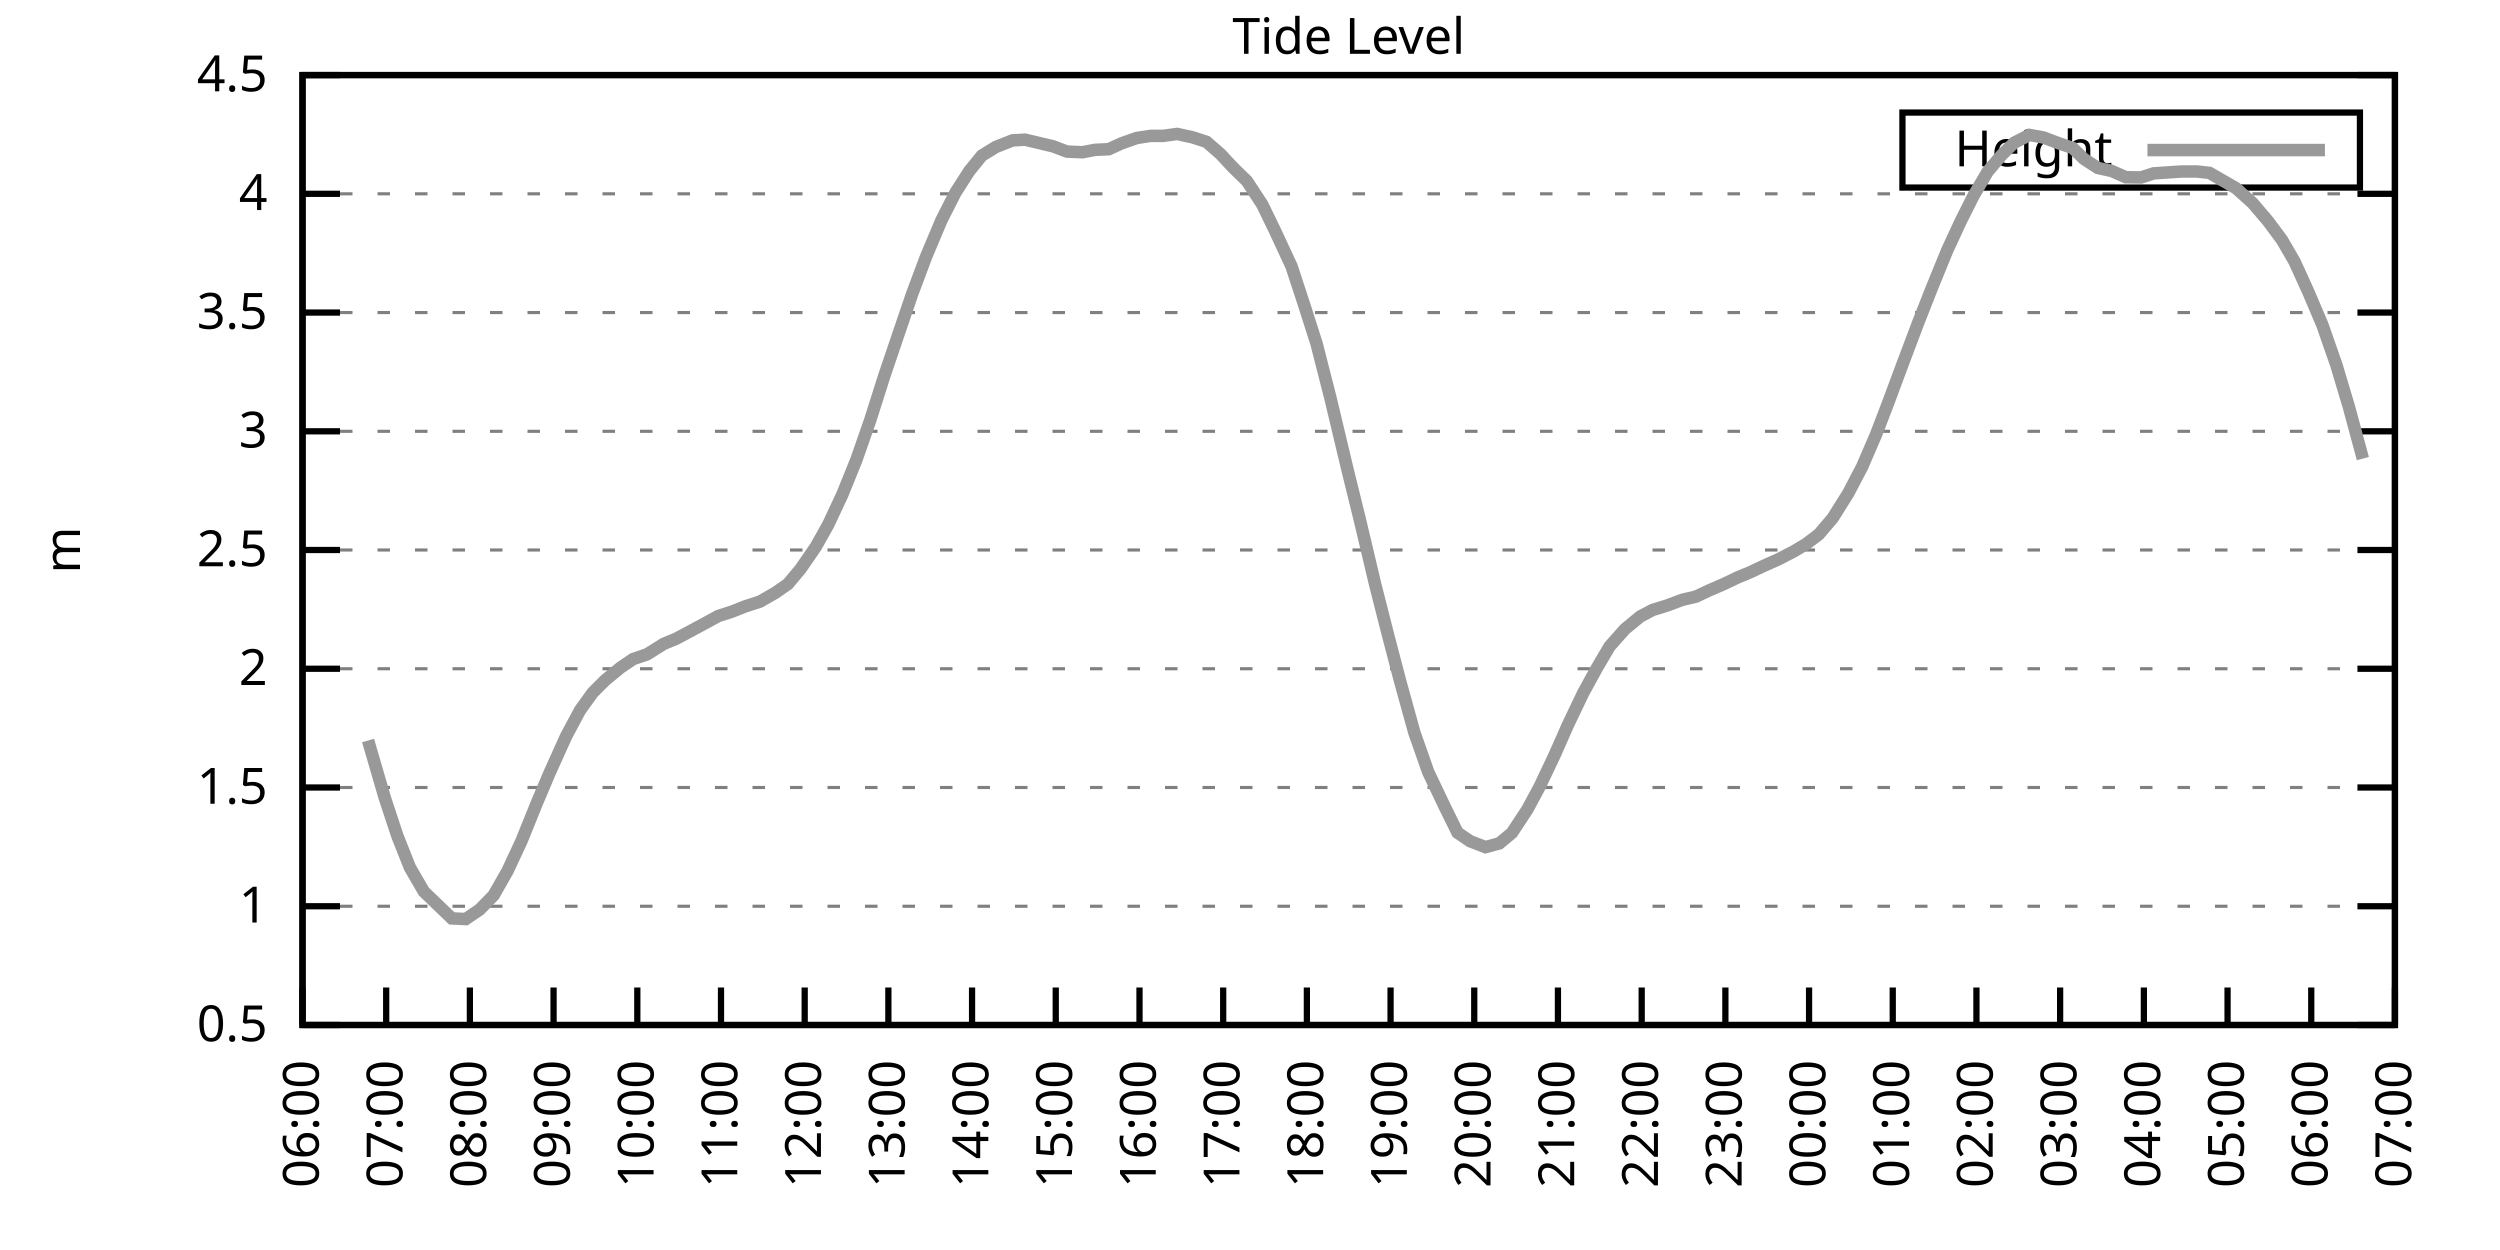
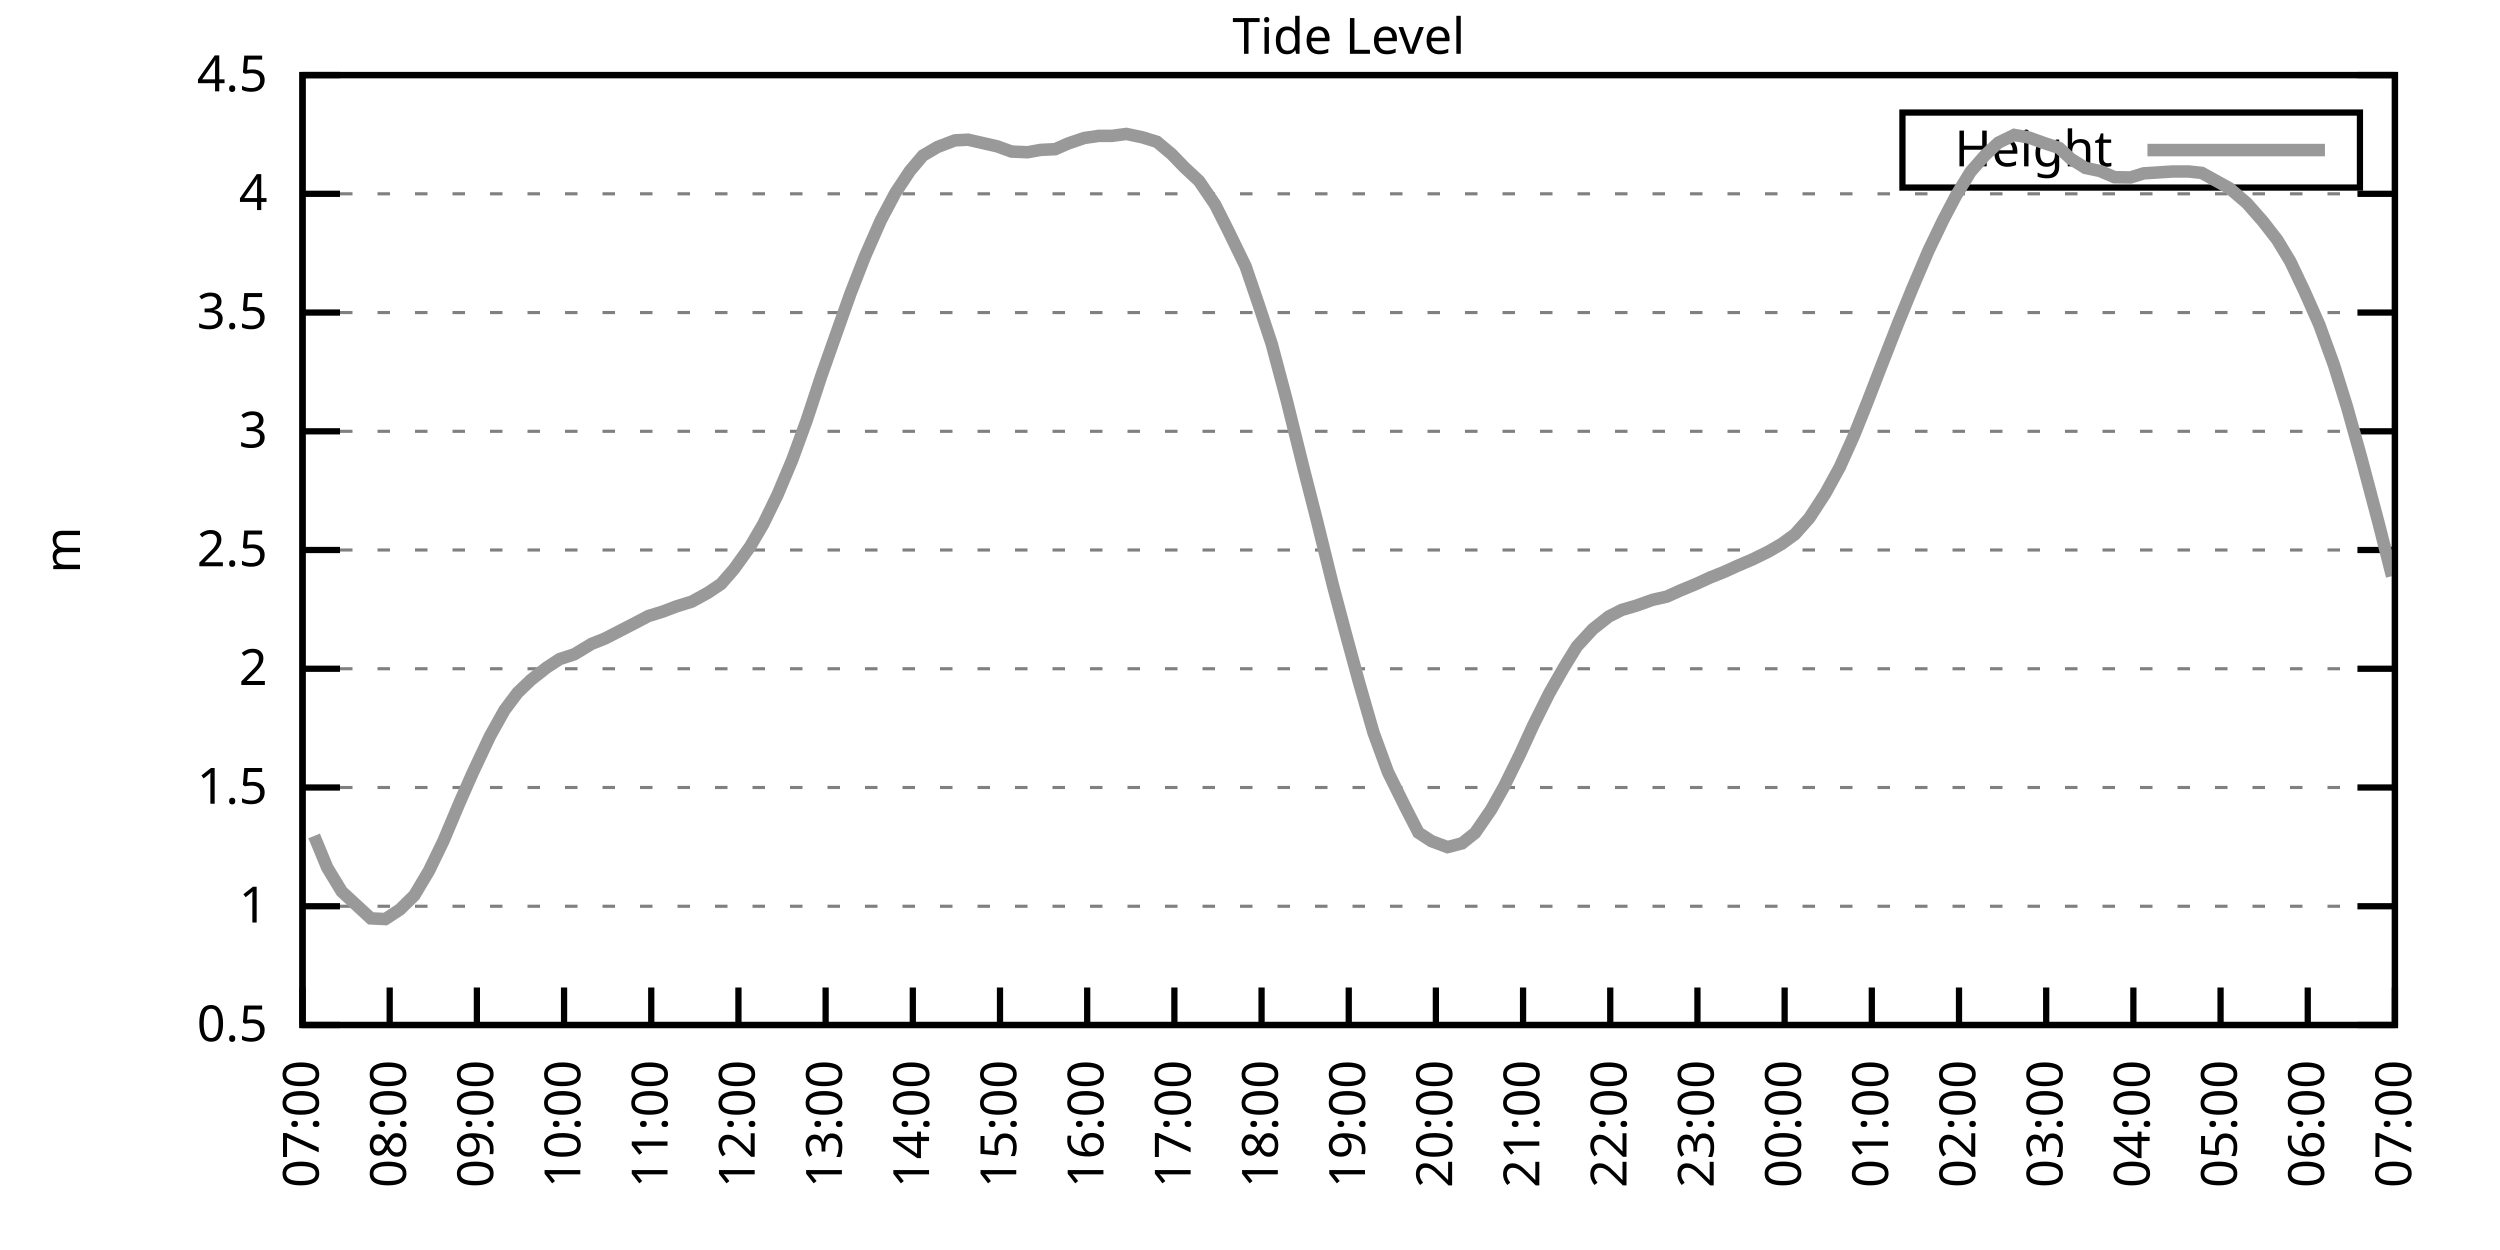
<svg xmlns="http://www.w3.org/2000/svg" xmlns:xlink="http://www.w3.org/1999/xlink" width="400" height="200" viewBox="0 0 400 200">
  <g id="gnuplot_canvas">
    <rect x="0" y="0" width="400" height="200" fill="none" />
    <defs>
      <circle id="gpDot" r="0.5" stroke-width="0.5" stroke="currentColor" />
      <path id="gpPt0" stroke-width="0.333" stroke="currentColor" d="M-1,0 h2 M0,-1 v2" />
      <path id="gpPt1" stroke-width="0.333" stroke="currentColor" d="M-1,-1 L1,1 M1,-1 L-1,1" />
      <path id="gpPt2" stroke-width="0.333" stroke="currentColor" d="M-1,0 L1,0 M0,-1 L0,1 M-1,-1 L1,1 M-1,1 L1,-1" />
      <rect id="gpPt3" stroke-width="0.333" stroke="currentColor" x="-1" y="-1" width="2" height="2" />
      <rect id="gpPt4" stroke-width="0.333" stroke="currentColor" fill="currentColor" x="-1" y="-1" width="2" height="2" />
      <circle id="gpPt5" stroke-width="0.333" stroke="currentColor" cx="0" cy="0" r="1" />
      <use xlink:href="#gpPt5" id="gpPt6" fill="currentColor" stroke="none" />
      <path id="gpPt7" stroke-width="0.333" stroke="currentColor" d="M0,-1.33 L-1.33,0.67 L1.33,0.67 z" />
      <use xlink:href="#gpPt7" id="gpPt8" fill="currentColor" stroke="none" />
      <use xlink:href="#gpPt7" id="gpPt9" stroke="currentColor" transform="rotate(180)" />
      <use xlink:href="#gpPt9" id="gpPt10" fill="currentColor" stroke="none" />
      <use xlink:href="#gpPt3" id="gpPt11" stroke="currentColor" transform="rotate(45)" />
      <use xlink:href="#gpPt11" id="gpPt12" fill="currentColor" stroke="none" />
      <path id="gpPt13" stroke-width="0.333" stroke="currentColor" d="M0,1.330 L1.265,0.411 L0.782,-1.067 L-0.782,-1.076 L-1.265,0.411 z" />
      <use xlink:href="#gpPt13" id="gpPt14" fill="currentColor" stroke="none" />
      <filter id="textbox" filterUnits="objectBoundingBox" x="0" y="0" height="1" width="1">
        <feFlood flood-color="white" flood-opacity="1" result="bgnd" />
        <feComposite in="SourceGraphic" in2="bgnd" operator="atop" />
      </filter>
      <filter id="greybox" filterUnits="objectBoundingBox" x="0" y="0" height="1" width="1">
        <feFlood flood-color="lightgrey" flood-opacity="1" result="grey" />
        <feComposite in="SourceGraphic" in2="grey" operator="atop" />
      </filter>
    </defs>
    <g fill="none" color="white" stroke="currentColor" stroke-width="1.00" stroke-linecap="butt" stroke-linejoin="miter">
</g>
    <g fill="none" color="black" stroke="currentColor" stroke-width="1.00" stroke-linecap="butt" stroke-linejoin="miter">
      <g stroke="none" shape-rendering="crispEdges">
        <polygon fill="rgb(255, 255, 255)" points="48.40,164.00 383.18,164.00 383.18,12.02 48.40,12.02 " />
      </g>
    </g>
    <g fill="none" color="black" stroke="currentColor" stroke-width="1.00" stroke-linecap="butt" stroke-linejoin="miter">
</g>
    <g fill="none" color="black" stroke="black" stroke-width="0.50" stroke-linecap="butt" stroke-linejoin="miter">
</g>
    <g fill="none" color="gray" stroke="currentColor" stroke-width="0.50" stroke-linecap="butt" stroke-linejoin="miter">
      <path stroke="gray" stroke-dasharray="2,4" class="gridline" d="M48.40,164.00 L383.19,164.00  " />
    </g>
    <g fill="none" color="gray" stroke="gray" stroke-width="1.00" stroke-linecap="butt" stroke-linejoin="miter">
</g>
    <g fill="none" color="black" stroke="currentColor" stroke-width="1.00" stroke-linecap="butt" stroke-linejoin="miter">
      <path stroke="black" d="M48.40,164.00 L54.40,164.00 M383.19,164.00 L377.19,164.00  " />
      <g transform="translate(42.80,166.60)" stroke="none" fill="black" font-family="Sans" font-size="8.00" text-anchor="end">
        <text>
          <tspan font-family="Sans"> 0.5</tspan>
        </text>
      </g>
    </g>
    <g fill="none" color="black" stroke="currentColor" stroke-width="1.00" stroke-linecap="butt" stroke-linejoin="miter">
</g>
    <g fill="none" color="black" stroke="black" stroke-width="0.50" stroke-linecap="butt" stroke-linejoin="miter">
</g>
    <g fill="none" color="gray" stroke="currentColor" stroke-width="0.50" stroke-linecap="butt" stroke-linejoin="miter">
      <path stroke="gray" stroke-dasharray="2,4" class="gridline" d="M48.40,145.00 L383.19,145.00  " />
    </g>
    <g fill="none" color="gray" stroke="gray" stroke-width="1.00" stroke-linecap="butt" stroke-linejoin="miter">
</g>
    <g fill="none" color="black" stroke="currentColor" stroke-width="1.00" stroke-linecap="butt" stroke-linejoin="miter">
      <path stroke="black" d="M48.40,145.00 L54.40,145.00 M383.19,145.00 L377.19,145.00  " />
      <g transform="translate(42.80,147.60)" stroke="none" fill="black" font-family="Sans" font-size="8.00" text-anchor="end">
        <text>
          <tspan font-family="Sans"> 1</tspan>
        </text>
      </g>
    </g>
    <g fill="none" color="black" stroke="currentColor" stroke-width="1.00" stroke-linecap="butt" stroke-linejoin="miter">
</g>
    <g fill="none" color="black" stroke="black" stroke-width="0.50" stroke-linecap="butt" stroke-linejoin="miter">
</g>
    <g fill="none" color="gray" stroke="currentColor" stroke-width="0.50" stroke-linecap="butt" stroke-linejoin="miter">
      <path stroke="gray" stroke-dasharray="2,4" class="gridline" d="M48.40,126.00 L383.19,126.00  " />
    </g>
    <g fill="none" color="gray" stroke="gray" stroke-width="1.00" stroke-linecap="butt" stroke-linejoin="miter">
</g>
    <g fill="none" color="black" stroke="currentColor" stroke-width="1.00" stroke-linecap="butt" stroke-linejoin="miter">
      <path stroke="black" d="M48.40,126.00 L54.40,126.00 M383.19,126.00 L377.19,126.00  " />
      <g transform="translate(42.80,128.60)" stroke="none" fill="black" font-family="Sans" font-size="8.00" text-anchor="end">
        <text>
          <tspan font-family="Sans"> 1.5</tspan>
        </text>
      </g>
    </g>
    <g fill="none" color="black" stroke="currentColor" stroke-width="1.00" stroke-linecap="butt" stroke-linejoin="miter">
</g>
    <g fill="none" color="black" stroke="black" stroke-width="0.50" stroke-linecap="butt" stroke-linejoin="miter">
</g>
    <g fill="none" color="gray" stroke="currentColor" stroke-width="0.50" stroke-linecap="butt" stroke-linejoin="miter">
      <path stroke="gray" stroke-dasharray="2,4" class="gridline" d="M48.40,107.00 L383.19,107.00  " />
    </g>
    <g fill="none" color="gray" stroke="gray" stroke-width="1.00" stroke-linecap="butt" stroke-linejoin="miter">
</g>
    <g fill="none" color="black" stroke="currentColor" stroke-width="1.00" stroke-linecap="butt" stroke-linejoin="miter">
      <path stroke="black" d="M48.40,107.00 L54.40,107.00 M383.19,107.00 L377.19,107.00  " />
      <g transform="translate(42.80,109.60)" stroke="none" fill="black" font-family="Sans" font-size="8.00" text-anchor="end">
        <text>
          <tspan font-family="Sans"> 2</tspan>
        </text>
      </g>
    </g>
    <g fill="none" color="black" stroke="currentColor" stroke-width="1.00" stroke-linecap="butt" stroke-linejoin="miter">
</g>
    <g fill="none" color="black" stroke="black" stroke-width="0.50" stroke-linecap="butt" stroke-linejoin="miter">
</g>
    <g fill="none" color="gray" stroke="currentColor" stroke-width="0.50" stroke-linecap="butt" stroke-linejoin="miter">
      <path stroke="gray" stroke-dasharray="2,4" class="gridline" d="M48.40,88.00 L383.19,88.00  " />
    </g>
    <g fill="none" color="gray" stroke="gray" stroke-width="1.00" stroke-linecap="butt" stroke-linejoin="miter">
</g>
    <g fill="none" color="black" stroke="currentColor" stroke-width="1.00" stroke-linecap="butt" stroke-linejoin="miter">
      <path stroke="black" d="M48.40,88.00 L54.40,88.00 M383.19,88.00 L377.19,88.00  " />
      <g transform="translate(42.80,90.60)" stroke="none" fill="black" font-family="Sans" font-size="8.00" text-anchor="end">
        <text>
          <tspan font-family="Sans"> 2.5</tspan>
        </text>
      </g>
    </g>
    <g fill="none" color="black" stroke="currentColor" stroke-width="1.00" stroke-linecap="butt" stroke-linejoin="miter">
</g>
    <g fill="none" color="black" stroke="black" stroke-width="0.50" stroke-linecap="butt" stroke-linejoin="miter">
</g>
    <g fill="none" color="gray" stroke="currentColor" stroke-width="0.50" stroke-linecap="butt" stroke-linejoin="miter">
      <path stroke="gray" stroke-dasharray="2,4" class="gridline" d="M48.40,69.01 L383.19,69.01  " />
    </g>
    <g fill="none" color="gray" stroke="gray" stroke-width="1.00" stroke-linecap="butt" stroke-linejoin="miter">
</g>
    <g fill="none" color="black" stroke="currentColor" stroke-width="1.00" stroke-linecap="butt" stroke-linejoin="miter">
      <path stroke="black" d="M48.40,69.01 L54.40,69.01 M383.19,69.01 L377.19,69.01  " />
      <g transform="translate(42.80,71.61)" stroke="none" fill="black" font-family="Sans" font-size="8.00" text-anchor="end">
        <text>
          <tspan font-family="Sans"> 3</tspan>
        </text>
      </g>
    </g>
    <g fill="none" color="black" stroke="currentColor" stroke-width="1.00" stroke-linecap="butt" stroke-linejoin="miter">
</g>
    <g fill="none" color="black" stroke="black" stroke-width="0.50" stroke-linecap="butt" stroke-linejoin="miter">
</g>
    <g fill="none" color="gray" stroke="currentColor" stroke-width="0.50" stroke-linecap="butt" stroke-linejoin="miter">
      <path stroke="gray" stroke-dasharray="2,4" class="gridline" d="M48.40,50.01 L383.19,50.01  " />
    </g>
    <g fill="none" color="gray" stroke="gray" stroke-width="1.00" stroke-linecap="butt" stroke-linejoin="miter">
</g>
    <g fill="none" color="black" stroke="currentColor" stroke-width="1.00" stroke-linecap="butt" stroke-linejoin="miter">
      <path stroke="black" d="M48.40,50.01 L54.40,50.01 M383.19,50.01 L377.19,50.01  " />
      <g transform="translate(42.80,52.61)" stroke="none" fill="black" font-family="Sans" font-size="8.00" text-anchor="end">
        <text>
          <tspan font-family="Sans"> 3.5</tspan>
        </text>
      </g>
    </g>
    <g fill="none" color="black" stroke="currentColor" stroke-width="1.00" stroke-linecap="butt" stroke-linejoin="miter">
</g>
    <g fill="none" color="black" stroke="black" stroke-width="0.50" stroke-linecap="butt" stroke-linejoin="miter">
</g>
    <g fill="none" color="gray" stroke="currentColor" stroke-width="0.50" stroke-linecap="butt" stroke-linejoin="miter">
      <path stroke="gray" stroke-dasharray="2,4" class="gridline" d="M48.40,31.01 L383.19,31.01  " />
    </g>
    <g fill="none" color="gray" stroke="gray" stroke-width="1.00" stroke-linecap="butt" stroke-linejoin="miter">
</g>
    <g fill="none" color="black" stroke="currentColor" stroke-width="1.00" stroke-linecap="butt" stroke-linejoin="miter">
      <path stroke="black" d="M48.40,31.01 L54.40,31.01 M383.19,31.01 L377.19,31.01  " />
      <g transform="translate(42.80,33.61)" stroke="none" fill="black" font-family="Sans" font-size="8.00" text-anchor="end">
        <text>
          <tspan font-family="Sans"> 4</tspan>
        </text>
      </g>
    </g>
    <g fill="none" color="black" stroke="currentColor" stroke-width="1.00" stroke-linecap="butt" stroke-linejoin="miter">
</g>
    <g fill="none" color="black" stroke="black" stroke-width="0.50" stroke-linecap="butt" stroke-linejoin="miter">
</g>
    <g fill="none" color="gray" stroke="currentColor" stroke-width="0.50" stroke-linecap="butt" stroke-linejoin="miter">
      <path stroke="gray" stroke-dasharray="2,4" class="gridline" d="M48.40,12.01 L383.19,12.01  " />
    </g>
    <g fill="none" color="gray" stroke="gray" stroke-width="1.00" stroke-linecap="butt" stroke-linejoin="miter">
</g>
    <g fill="none" color="black" stroke="currentColor" stroke-width="1.00" stroke-linecap="butt" stroke-linejoin="miter">
      <path stroke="black" d="M48.40,12.01 L54.40,12.01 M383.19,12.01 L377.19,12.01  " />
      <g transform="translate(42.80,14.61)" stroke="none" fill="black" font-family="Sans" font-size="8.00" text-anchor="end">
        <text>
          <tspan font-family="Sans"> 4.5</tspan>
        </text>
      </g>
    </g>
    <g fill="none" color="black" stroke="currentColor" stroke-width="1.00" stroke-linecap="butt" stroke-linejoin="miter">
      <path stroke="black" d="M48.40,164.00 L48.40,158.00  " />
      <g transform="translate(51.00,169.60) rotate(270.00)" stroke="none" fill="black" font-family="Sans" font-size="8.00" text-anchor="end">
        <text>
-           <tspan font-family="Sans">06:00</tspan>
-         </text>
-       </g>
-     </g>
-     <g fill="none" color="black" stroke="currentColor" stroke-width="1.00" stroke-linecap="butt" stroke-linejoin="miter">
-       <path stroke="black" d="M61.79,164.00 L61.79,158.00  " />
-       <g transform="translate(64.39,169.60) rotate(270.00)" stroke="none" fill="black" font-family="Sans" font-size="8.00" text-anchor="end">
-         <text>
          <tspan font-family="Sans">07:00</tspan>
        </text>
      </g>
    </g>
    <g fill="none" color="black" stroke="currentColor" stroke-width="1.00" stroke-linecap="butt" stroke-linejoin="miter">
-       <path stroke="black" d="M75.18,164.00 L75.18,158.00  " />
-       <g transform="translate(77.78,169.60) rotate(270.00)" stroke="none" fill="black" font-family="Sans" font-size="8.00" text-anchor="end">
+       <path stroke="black" d="M62.35,164.00 L62.35,158.00  " />
+       <g transform="translate(64.95,169.60) rotate(270.00)" stroke="none" fill="black" font-family="Sans" font-size="8.00" text-anchor="end">
        <text>
          <tspan font-family="Sans">08:00</tspan>
        </text>
      </g>
    </g>
    <g fill="none" color="black" stroke="currentColor" stroke-width="1.00" stroke-linecap="butt" stroke-linejoin="miter">
-       <path stroke="black" d="M88.57,164.00 L88.57,158.00  " />
-       <g transform="translate(91.17,169.60) rotate(270.00)" stroke="none" fill="black" font-family="Sans" font-size="8.00" text-anchor="end">
+       <path stroke="black" d="M76.30,164.00 L76.30,158.00  " />
+       <g transform="translate(78.90,169.60) rotate(270.00)" stroke="none" fill="black" font-family="Sans" font-size="8.00" text-anchor="end">
        <text>
          <tspan font-family="Sans">09:00</tspan>
        </text>
      </g>
    </g>
    <g fill="none" color="black" stroke="currentColor" stroke-width="1.00" stroke-linecap="butt" stroke-linejoin="miter">
-       <path stroke="black" d="M101.97,164.00 L101.97,158.00  " />
-       <g transform="translate(104.57,169.60) rotate(270.00)" stroke="none" fill="black" font-family="Sans" font-size="8.00" text-anchor="end">
+       <path stroke="black" d="M90.25,164.00 L90.25,158.00  " />
+       <g transform="translate(92.85,169.60) rotate(270.00)" stroke="none" fill="black" font-family="Sans" font-size="8.00" text-anchor="end">
        <text>
          <tspan font-family="Sans">10:00</tspan>
        </text>
      </g>
    </g>
    <g fill="none" color="black" stroke="currentColor" stroke-width="1.00" stroke-linecap="butt" stroke-linejoin="miter">
-       <path stroke="black" d="M115.36,164.00 L115.36,158.00  " />
-       <g transform="translate(117.96,169.60) rotate(270.00)" stroke="none" fill="black" font-family="Sans" font-size="8.00" text-anchor="end">
+       <path stroke="black" d="M104.20,164.00 L104.20,158.00  " />
+       <g transform="translate(106.80,169.60) rotate(270.00)" stroke="none" fill="black" font-family="Sans" font-size="8.00" text-anchor="end">
        <text>
          <tspan font-family="Sans">11:00</tspan>
        </text>
      </g>
    </g>
    <g fill="none" color="black" stroke="currentColor" stroke-width="1.00" stroke-linecap="butt" stroke-linejoin="miter">
-       <path stroke="black" d="M128.75,164.00 L128.75,158.00  " />
-       <g transform="translate(131.35,169.60) rotate(270.00)" stroke="none" fill="black" font-family="Sans" font-size="8.00" text-anchor="end">
+       <path stroke="black" d="M118.15,164.00 L118.15,158.00  " />
+       <g transform="translate(120.75,169.60) rotate(270.00)" stroke="none" fill="black" font-family="Sans" font-size="8.00" text-anchor="end">
        <text>
          <tspan font-family="Sans">12:00</tspan>
        </text>
      </g>
    </g>
    <g fill="none" color="black" stroke="currentColor" stroke-width="1.00" stroke-linecap="butt" stroke-linejoin="miter">
-       <path stroke="black" d="M142.14,164.00 L142.14,158.00  " />
-       <g transform="translate(144.74,169.60) rotate(270.00)" stroke="none" fill="black" font-family="Sans" font-size="8.00" text-anchor="end">
+       <path stroke="black" d="M132.10,164.00 L132.10,158.00  " />
+       <g transform="translate(134.70,169.60) rotate(270.00)" stroke="none" fill="black" font-family="Sans" font-size="8.00" text-anchor="end">
        <text>
          <tspan font-family="Sans">13:00</tspan>
        </text>
      </g>
    </g>
    <g fill="none" color="black" stroke="currentColor" stroke-width="1.00" stroke-linecap="butt" stroke-linejoin="miter">
-       <path stroke="black" d="M155.53,164.00 L155.53,158.00  " />
-       <g transform="translate(158.13,169.60) rotate(270.00)" stroke="none" fill="black" font-family="Sans" font-size="8.00" text-anchor="end">
+       <path stroke="black" d="M146.05,164.00 L146.05,158.00  " />
+       <g transform="translate(148.65,169.60) rotate(270.00)" stroke="none" fill="black" font-family="Sans" font-size="8.00" text-anchor="end">
        <text>
          <tspan font-family="Sans">14:00</tspan>
        </text>
      </g>
    </g>
    <g fill="none" color="black" stroke="currentColor" stroke-width="1.00" stroke-linecap="butt" stroke-linejoin="miter">
-       <path stroke="black" d="M168.92,164.00 L168.92,158.00  " />
-       <g transform="translate(171.52,169.60) rotate(270.00)" stroke="none" fill="black" font-family="Sans" font-size="8.00" text-anchor="end">
+       <path stroke="black" d="M160.00,164.00 L160.00,158.00  " />
+       <g transform="translate(162.60,169.60) rotate(270.00)" stroke="none" fill="black" font-family="Sans" font-size="8.00" text-anchor="end">
        <text>
          <tspan font-family="Sans">15:00</tspan>
        </text>
      </g>
    </g>
    <g fill="none" color="black" stroke="currentColor" stroke-width="1.00" stroke-linecap="butt" stroke-linejoin="miter">
-       <path stroke="black" d="M182.32,164.00 L182.32,158.00  " />
-       <g transform="translate(184.92,169.60) rotate(270.00)" stroke="none" fill="black" font-family="Sans" font-size="8.00" text-anchor="end">
+       <path stroke="black" d="M173.95,164.00 L173.95,158.00  " />
+       <g transform="translate(176.55,169.60) rotate(270.00)" stroke="none" fill="black" font-family="Sans" font-size="8.00" text-anchor="end">
        <text>
          <tspan font-family="Sans">16:00</tspan>
        </text>
      </g>
    </g>
    <g fill="none" color="black" stroke="currentColor" stroke-width="1.00" stroke-linecap="butt" stroke-linejoin="miter">
-       <path stroke="black" d="M195.71,164.00 L195.71,158.00  " />
-       <g transform="translate(198.31,169.60) rotate(270.00)" stroke="none" fill="black" font-family="Sans" font-size="8.00" text-anchor="end">
+       <path stroke="black" d="M187.90,164.00 L187.90,158.00  " />
+       <g transform="translate(190.50,169.60) rotate(270.00)" stroke="none" fill="black" font-family="Sans" font-size="8.00" text-anchor="end">
        <text>
          <tspan font-family="Sans">17:00</tspan>
        </text>
      </g>
    </g>
    <g fill="none" color="black" stroke="currentColor" stroke-width="1.00" stroke-linecap="butt" stroke-linejoin="miter">
-       <path stroke="black" d="M209.10,164.00 L209.10,158.00  " />
-       <g transform="translate(211.70,169.60) rotate(270.00)" stroke="none" fill="black" font-family="Sans" font-size="8.00" text-anchor="end">
+       <path stroke="black" d="M201.85,164.00 L201.85,158.00  " />
+       <g transform="translate(204.45,169.60) rotate(270.00)" stroke="none" fill="black" font-family="Sans" font-size="8.00" text-anchor="end">
        <text>
          <tspan font-family="Sans">18:00</tspan>
        </text>
      </g>
    </g>
    <g fill="none" color="black" stroke="currentColor" stroke-width="1.00" stroke-linecap="butt" stroke-linejoin="miter">
-       <path stroke="black" d="M222.49,164.00 L222.49,158.00  " />
-       <g transform="translate(225.09,169.60) rotate(270.00)" stroke="none" fill="black" font-family="Sans" font-size="8.00" text-anchor="end">
+       <path stroke="black" d="M215.80,164.00 L215.80,158.00  " />
+       <g transform="translate(218.40,169.60) rotate(270.00)" stroke="none" fill="black" font-family="Sans" font-size="8.00" text-anchor="end">
        <text>
          <tspan font-family="Sans">19:00</tspan>
        </text>
      </g>
    </g>
    <g fill="none" color="black" stroke="currentColor" stroke-width="1.00" stroke-linecap="butt" stroke-linejoin="miter">
-       <path stroke="black" d="M235.88,164.00 L235.88,158.00  " />
-       <g transform="translate(238.48,169.60) rotate(270.00)" stroke="none" fill="black" font-family="Sans" font-size="8.00" text-anchor="end">
+       <path stroke="black" d="M229.74,164.00 L229.74,158.00  " />
+       <g transform="translate(232.34,169.60) rotate(270.00)" stroke="none" fill="black" font-family="Sans" font-size="8.00" text-anchor="end">
        <text>
          <tspan font-family="Sans">20:00</tspan>
        </text>
      </g>
    </g>
    <g fill="none" color="black" stroke="currentColor" stroke-width="1.00" stroke-linecap="butt" stroke-linejoin="miter">
-       <path stroke="black" d="M249.27,164.00 L249.27,158.00  " />
-       <g transform="translate(251.87,169.60) rotate(270.00)" stroke="none" fill="black" font-family="Sans" font-size="8.00" text-anchor="end">
+       <path stroke="black" d="M243.69,164.00 L243.69,158.00  " />
+       <g transform="translate(246.29,169.60) rotate(270.00)" stroke="none" fill="black" font-family="Sans" font-size="8.00" text-anchor="end">
        <text>
          <tspan font-family="Sans">21:00</tspan>
        </text>
      </g>
    </g>
    <g fill="none" color="black" stroke="currentColor" stroke-width="1.00" stroke-linecap="butt" stroke-linejoin="miter">
-       <path stroke="black" d="M262.67,164.00 L262.67,158.00  " />
-       <g transform="translate(265.27,169.60) rotate(270.00)" stroke="none" fill="black" font-family="Sans" font-size="8.00" text-anchor="end">
+       <path stroke="black" d="M257.64,164.00 L257.64,158.00  " />
+       <g transform="translate(260.24,169.60) rotate(270.00)" stroke="none" fill="black" font-family="Sans" font-size="8.00" text-anchor="end">
        <text>
          <tspan font-family="Sans">22:00</tspan>
        </text>
      </g>
    </g>
    <g fill="none" color="black" stroke="currentColor" stroke-width="1.00" stroke-linecap="butt" stroke-linejoin="miter">
-       <path stroke="black" d="M276.06,164.00 L276.06,158.00  " />
-       <g transform="translate(278.66,169.60) rotate(270.00)" stroke="none" fill="black" font-family="Sans" font-size="8.00" text-anchor="end">
+       <path stroke="black" d="M271.59,164.00 L271.59,158.00  " />
+       <g transform="translate(274.19,169.60) rotate(270.00)" stroke="none" fill="black" font-family="Sans" font-size="8.00" text-anchor="end">
        <text>
          <tspan font-family="Sans">23:00</tspan>
        </text>
      </g>
    </g>
    <g fill="none" color="black" stroke="currentColor" stroke-width="1.00" stroke-linecap="butt" stroke-linejoin="miter">
-       <path stroke="black" d="M289.45,164.00 L289.45,158.00  " />
-       <g transform="translate(292.05,169.60) rotate(270.00)" stroke="none" fill="black" font-family="Sans" font-size="8.00" text-anchor="end">
+       <path stroke="black" d="M285.54,164.00 L285.54,158.00  " />
+       <g transform="translate(288.14,169.60) rotate(270.00)" stroke="none" fill="black" font-family="Sans" font-size="8.00" text-anchor="end">
        <text>
          <tspan font-family="Sans">00:00</tspan>
        </text>
      </g>
    </g>
    <g fill="none" color="black" stroke="currentColor" stroke-width="1.00" stroke-linecap="butt" stroke-linejoin="miter">
-       <path stroke="black" d="M302.84,164.00 L302.84,158.00  " />
-       <g transform="translate(305.44,169.60) rotate(270.00)" stroke="none" fill="black" font-family="Sans" font-size="8.00" text-anchor="end">
+       <path stroke="black" d="M299.49,164.00 L299.49,158.00  " />
+       <g transform="translate(302.09,169.60) rotate(270.00)" stroke="none" fill="black" font-family="Sans" font-size="8.00" text-anchor="end">
        <text>
          <tspan font-family="Sans">01:00</tspan>
        </text>
      </g>
    </g>
    <g fill="none" color="black" stroke="currentColor" stroke-width="1.00" stroke-linecap="butt" stroke-linejoin="miter">
-       <path stroke="black" d="M316.23,164.00 L316.23,158.00  " />
-       <g transform="translate(318.83,169.60) rotate(270.00)" stroke="none" fill="black" font-family="Sans" font-size="8.00" text-anchor="end">
+       <path stroke="black" d="M313.44,164.00 L313.44,158.00  " />
+       <g transform="translate(316.04,169.60) rotate(270.00)" stroke="none" fill="black" font-family="Sans" font-size="8.00" text-anchor="end">
        <text>
          <tspan font-family="Sans">02:00</tspan>
        </text>
      </g>
    </g>
    <g fill="none" color="black" stroke="currentColor" stroke-width="1.00" stroke-linecap="butt" stroke-linejoin="miter">
-       <path stroke="black" d="M329.62,164.00 L329.62,158.00  " />
-       <g transform="translate(332.22,169.60) rotate(270.00)" stroke="none" fill="black" font-family="Sans" font-size="8.00" text-anchor="end">
+       <path stroke="black" d="M327.39,164.00 L327.39,158.00  " />
+       <g transform="translate(329.99,169.60) rotate(270.00)" stroke="none" fill="black" font-family="Sans" font-size="8.00" text-anchor="end">
        <text>
          <tspan font-family="Sans">03:00</tspan>
        </text>
      </g>
    </g>
    <g fill="none" color="black" stroke="currentColor" stroke-width="1.00" stroke-linecap="butt" stroke-linejoin="miter">
-       <path stroke="black" d="M343.02,164.00 L343.02,158.00  " />
-       <g transform="translate(345.62,169.60) rotate(270.00)" stroke="none" fill="black" font-family="Sans" font-size="8.00" text-anchor="end">
+       <path stroke="black" d="M341.34,164.00 L341.34,158.00  " />
+       <g transform="translate(343.94,169.60) rotate(270.00)" stroke="none" fill="black" font-family="Sans" font-size="8.00" text-anchor="end">
        <text>
          <tspan font-family="Sans">04:00</tspan>
        </text>
      </g>
    </g>
    <g fill="none" color="black" stroke="currentColor" stroke-width="1.00" stroke-linecap="butt" stroke-linejoin="miter">
-       <path stroke="black" d="M356.41,164.00 L356.41,158.00  " />
-       <g transform="translate(359.01,169.60) rotate(270.00)" stroke="none" fill="black" font-family="Sans" font-size="8.00" text-anchor="end">
+       <path stroke="black" d="M355.29,164.00 L355.29,158.00  " />
+       <g transform="translate(357.89,169.60) rotate(270.00)" stroke="none" fill="black" font-family="Sans" font-size="8.00" text-anchor="end">
        <text>
          <tspan font-family="Sans">05:00</tspan>
        </text>
      </g>
    </g>
    <g fill="none" color="black" stroke="currentColor" stroke-width="1.00" stroke-linecap="butt" stroke-linejoin="miter">
-       <path stroke="black" d="M369.80,164.00 L369.80,158.00  " />
-       <g transform="translate(372.40,169.60) rotate(270.00)" stroke="none" fill="black" font-family="Sans" font-size="8.00" text-anchor="end">
+       <path stroke="black" d="M369.24,164.00 L369.24,158.00  " />
+       <g transform="translate(371.84,169.60) rotate(270.00)" stroke="none" fill="black" font-family="Sans" font-size="8.00" text-anchor="end">
        <text>
          <tspan font-family="Sans">06:00</tspan>
        </text>
      </g>
    </g>
    <g fill="none" color="black" stroke="currentColor" stroke-width="1.00" stroke-linecap="butt" stroke-linejoin="miter">
      <path stroke="black" d="M383.19,164.00 L383.19,158.00  " />
      <g transform="translate(385.79,169.60) rotate(270.00)" stroke="none" fill="black" font-family="Sans" font-size="8.00" text-anchor="end">
        <text>
          <tspan font-family="Sans">07:00</tspan>
        </text>
      </g>
    </g>
    <g fill="none" color="black" stroke="currentColor" stroke-width="1.00" stroke-linecap="butt" stroke-linejoin="miter">
</g>
    <g fill="none" color="black" stroke="currentColor" stroke-width="1.00" stroke-linecap="butt" stroke-linejoin="miter">
      <path stroke="black" d="M48.40,12.01 L48.40,164.00 L383.19,164.00 L383.19,12.01 L48.40,12.01 Z  " />
    </g>
    <g fill="none" color="black" stroke="currentColor" stroke-width="1.00" stroke-linecap="butt" stroke-linejoin="miter">
</g>
    <g fill="none" color="black" stroke="currentColor" stroke-width="1.00" stroke-linecap="butt" stroke-linejoin="miter">
      <path stroke="black" d="M304.39,30.01 L304.39,18.01 L377.59,18.01 L377.59,30.01 L304.39,30.01 Z  " />
    </g>
    <g id="Tide_level_plot_1">
      <g fill="none" color="white" stroke="black" stroke-width="2.00" stroke-linecap="butt" stroke-linejoin="miter">
</g>
      <g fill="none" color="black" stroke="currentColor" stroke-width="2.00" stroke-linecap="butt" stroke-linejoin="miter">
        <g transform="translate(337.99,26.61)" stroke="none" fill="black" font-family="Sans" font-size="8.00" text-anchor="end">
          <text>
            <tspan font-family="Sans">Height</tspan>
          </text>
        </g>
      </g>
      <g fill="none" color="black" stroke="currentColor" stroke-width="2.00" stroke-linecap="butt" stroke-linejoin="miter">
-         <path stroke="rgb(153, 153, 153)" d="M343.59,24.01 L371.99,24.01 M58.89,118.48 L61.57,127.67 L63.58,133.75 L65.59,138.81 L67.82,142.65 L72.28,146.94   L74.51,147.05 L76.75,145.53 L78.98,143.25 L81.21,139.34 L83.44,134.55 L85.90,128.47 L87.91,123.72 L90.58,117.80   L92.82,113.62 L94.82,110.84 L96.83,108.83 L99.29,106.81 L101.30,105.45 L103.53,104.69 L106.21,103.01 L108.22,102.18   L110.22,101.11 L112.90,99.67 L114.91,98.57 L117.14,97.85 L119.15,97.05 L121.61,96.25 L124.06,94.84 L126.07,93.44   L128.08,91.04 L130.54,87.47 L132.54,83.90 L134.78,79.11 L137.01,73.60 L139.24,67.22 L141.47,60.19 L143.70,53.62   L145.94,47.04 L148.17,41.08 L150.62,35.26 L152.85,30.86 L155.09,27.36 L157.10,24.89 L159.33,23.52 L162.01,22.46   L164.01,22.35 L166.25,22.88 L168.48,23.41 L170.71,24.25 L173.17,24.36 L175.17,23.98 L177.41,23.87 L179.41,22.95   L181.87,22.08 L184.10,21.74 L186.11,21.74 L188.34,21.43 L190.80,21.97 L193.03,22.69 L195.26,24.63 L197.27,26.79   L199.50,28.96 L201.96,32.72 L203.97,36.86 L206.64,42.60 L208.65,48.72 L210.66,55.02 L212.89,63.76 L215.57,75.01   L217.58,83.18 L220.04,93.55 L222.04,101.42 L224.05,109.09 L226.29,117.19 L228.52,123.53 L231.20,129.16 L233.20,133.22   L235.21,134.59 L237.67,135.54 L239.90,134.93 L241.91,133.26 L244.36,129.54 L246.37,125.81 L248.83,120.61 L250.84,116.05   L253.29,110.92 L255.52,106.85 L257.53,103.43 L259.99,100.66 L262.44,98.64 L264.45,97.58 L266.68,96.90 L269.14,95.98   L271.37,95.45 L273.38,94.50 L275.83,93.44 L278.07,92.37 L280.07,91.54 L282.08,90.59 L284.54,89.49 L286.99,88.23   L289.00,87.02 L291.01,85.50 L293.24,82.88 L295.70,78.96 L297.93,74.71 L300.16,69.54 L302.17,64.29 L304.40,58.29   L306.86,51.76 L309.09,46.09 L311.54,40.09 L313.78,35.26 L315.79,31.27 L318.02,27.47 L320.25,24.82 L322.26,22.84   L324.71,21.59 L326.95,22.00 L329.40,22.92 L331.63,23.68 L333.42,25.42 L335.65,26.87 L337.88,27.36 L340.11,28.35   L342.57,28.39 L344.58,27.74 L346.81,27.59 L349.04,27.44 L351.50,27.44 L353.51,27.66 L357.75,30.10 L360.42,32.49   L362.88,35.38 L365.11,38.38 L367.12,41.84 L369.35,46.74 L371.58,51.98 L373.82,58.40 L375.82,65.09 L378.06,73.38    " />
+         <path stroke="rgb(153, 153, 153)" d="M343.59,24.01 L371.99,24.01 M50.26,133.75 L52.35,138.81 L54.68,142.65 L59.33,146.94 L61.65,147.05 L63.98,145.53   L66.30,143.25 L68.63,139.34 L70.95,134.55 L73.51,128.47 L75.60,123.72 L78.39,117.80 L80.72,113.62 L82.81,110.84   L84.90,108.83 L87.46,106.81 L89.55,105.45 L91.88,104.69 L94.67,103.01 L96.76,102.18 L98.85,101.11 L101.64,99.67   L103.73,98.57 L106.06,97.85 L108.15,97.05 L110.71,96.25 L113.27,94.84 L115.36,93.44 L117.45,91.04 L120.01,87.47   L122.10,83.90 L124.43,79.11 L126.75,73.60 L129.08,67.22 L131.40,60.19 L133.72,53.62 L136.05,47.04 L138.37,41.08   L140.93,35.26 L143.26,30.86 L145.58,27.36 L147.67,24.89 L150.00,23.52 L152.79,22.46 L154.88,22.35 L157.21,22.88   L159.53,23.41 L161.86,24.25 L164.41,24.36 L166.51,23.98 L168.83,23.87 L170.92,22.95 L173.48,22.08 L175.81,21.74   L177.90,21.74 L180.22,21.43 L182.78,21.97 L185.11,22.69 L187.43,24.63 L189.52,26.79 L191.85,28.96 L194.41,32.72   L196.50,36.86 L199.29,42.60 L201.38,48.72 L203.47,55.02 L205.80,63.76 L208.59,75.01 L210.68,83.18 L213.24,93.55   L215.33,101.42 L217.42,109.09 L219.75,117.19 L222.07,123.53 L224.86,129.16 L226.95,133.22 L229.05,134.59 L231.60,135.54   L233.93,134.93 L236.02,133.26 L238.58,129.54 L240.67,125.81 L243.23,120.61 L245.32,116.05 L247.88,110.92 L250.20,106.85   L252.30,103.43 L254.85,100.66 L257.41,98.64 L259.50,97.58 L261.83,96.90 L264.39,95.98 L266.71,95.45 L268.80,94.50   L271.36,93.44 L273.69,92.37 L275.78,91.54 L277.87,90.59 L280.43,89.49 L282.99,88.23 L285.08,87.02 L287.17,85.50   L289.50,82.88 L292.05,78.96 L294.38,74.71 L296.70,69.54 L298.80,64.29 L301.12,58.29 L303.68,51.76 L306.00,46.09   L308.56,40.09 L310.88,35.26 L312.98,31.27 L315.30,27.47 L317.63,24.82 L319.72,22.84 L322.28,21.59 L324.60,22.00   L327.16,22.92 L329.48,23.68 L331.34,25.42 L333.67,26.87 L335.99,27.36 L338.32,28.35 L340.88,28.39 L342.97,27.74   L345.29,27.59 L347.62,27.44 L350.18,27.44 L352.27,27.66 L356.69,30.10 L359.48,32.49 L362.03,35.38 L364.36,38.38   L366.45,41.84 L368.78,46.74 L371.10,51.98 L373.43,58.40 L375.52,65.09 L377.84,73.38 L380.63,83.90 L382.73,92.18    " />
      </g>
    </g>
    <g fill="none" color="black" stroke="currentColor" stroke-width="2.00" stroke-linecap="butt" stroke-linejoin="miter">
</g>
    <g fill="none" color="black" stroke="black" stroke-width="1.00" stroke-linecap="butt" stroke-linejoin="miter">
</g>
    <g fill="none" color="black" stroke="currentColor" stroke-width="1.00" stroke-linecap="butt" stroke-linejoin="miter">
      <path stroke="black" d="M48.40,12.01 L48.40,164.00 L383.19,164.00 L383.19,12.01 L48.40,12.01 Z  " />
      <g transform="translate(12.80,88.01) rotate(270.00)" stroke="none" fill="black" font-family="Sans" font-size="8.00" text-anchor="middle">
        <text>
          <tspan font-family="Sans">m</tspan>
        </text>
      </g>
    </g>
    <g fill="none" color="black" stroke="currentColor" stroke-width="1.00" stroke-linecap="butt" stroke-linejoin="miter">
</g>
    <g fill="none" color="black" stroke="currentColor" stroke-width="1.00" stroke-linecap="butt" stroke-linejoin="miter">
      <g transform="translate(215.79,8.61)" stroke="none" fill="black" font-family="Sans" font-size="8.00" text-anchor="middle">
        <text>
          <tspan font-family="Sans">Tide Level</tspan>
        </text>
      </g>
    </g>
    <g fill="none" color="black" stroke="currentColor" stroke-width="1.00" stroke-linecap="butt" stroke-linejoin="miter">
</g>
  </g>
</svg>
